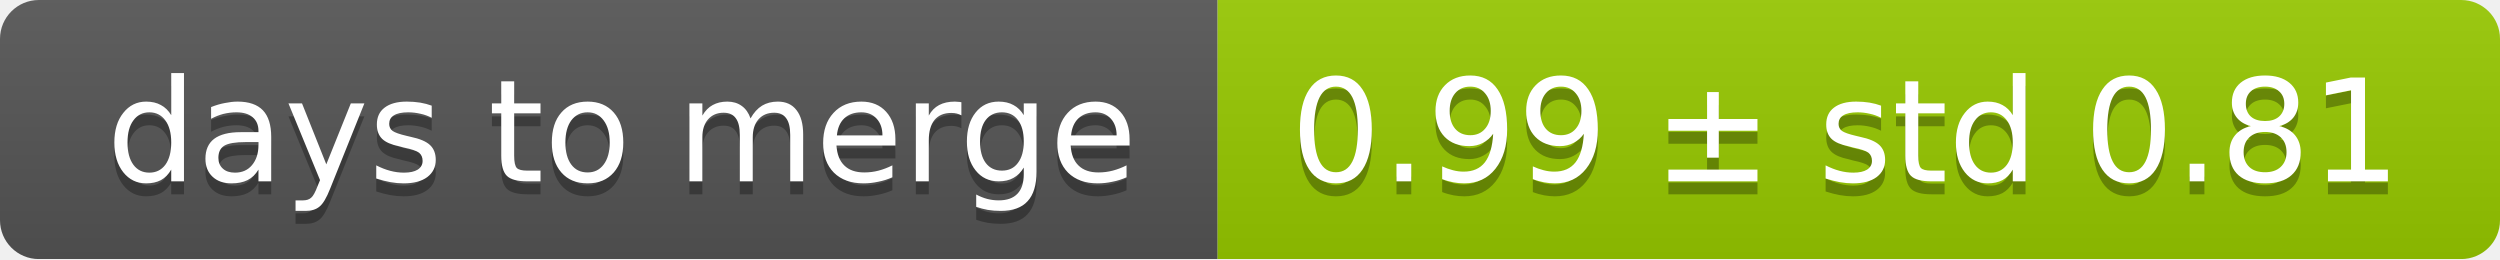
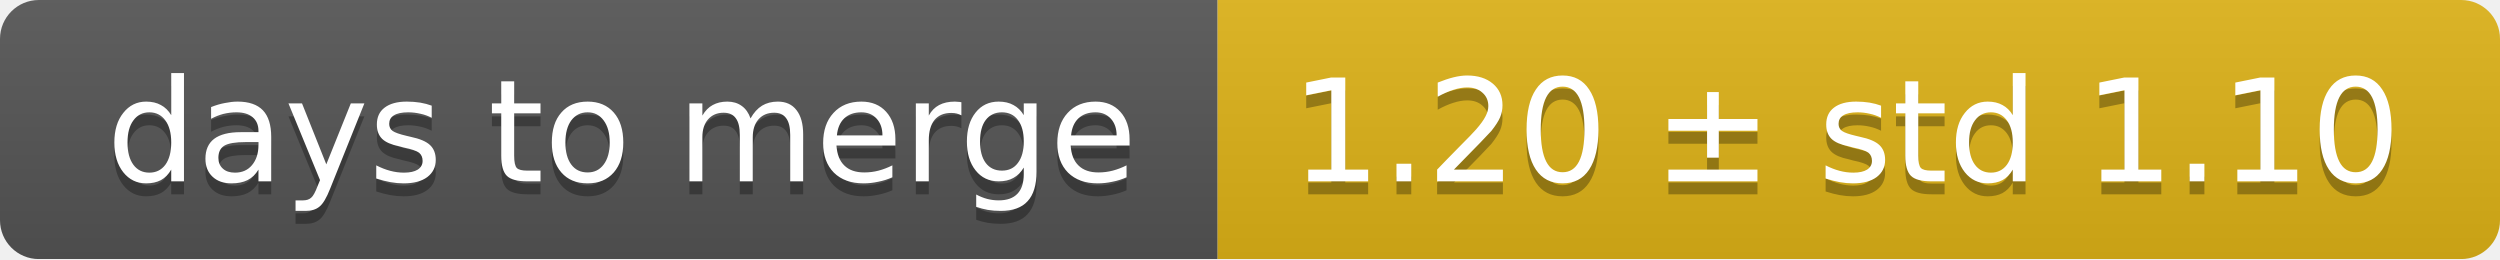
<svg xmlns="http://www.w3.org/2000/svg" width="193" height="20">
  <linearGradient id="smooth" x2="0" y2="100%">
    <stop offset="0" stop-color="#bbb" stop-opacity=".1" />
    <stop offset="1" stop-opacity=".1" />
  </linearGradient>
  <mask id="round">
    <rect width="193" height="20" rx="3" fill="#fff" />
  </mask>
  <g mask="url(#round)">
    <rect width="94" height="20" fill="#555" />
-     <rect x="94" width="99" height="20" fill="#97ca00" />
+     <rect x="94" width="99" height="20" fill="#dfb317" />
    <rect width="193" height="20" fill="url(#smooth)" />
  </g>
  <g fill="#fff" text-anchor="middle" font-family="DejaVu Sans,Verdana,Geneva,sans-serif" font-size="11">
    <text x="48" y="15" fill="#010101" fill-opacity=".3">days to merge</text>
    <text x="48" y="14">days to merge</text>
-     <text x="142.5" y="15" fill="#010101" fill-opacity=".3">0.99 ± std 0.81</text>
-     <text x="142.5" y="14">0.99 ± std 0.81</text>
+     <text x="142.5" y="15" fill="#010101" fill-opacity=".3">1.20 ± std 1.10</text>
+     <text x="142.5" y="14">1.20 ± std 1.10</text>
  </g>
</svg>
